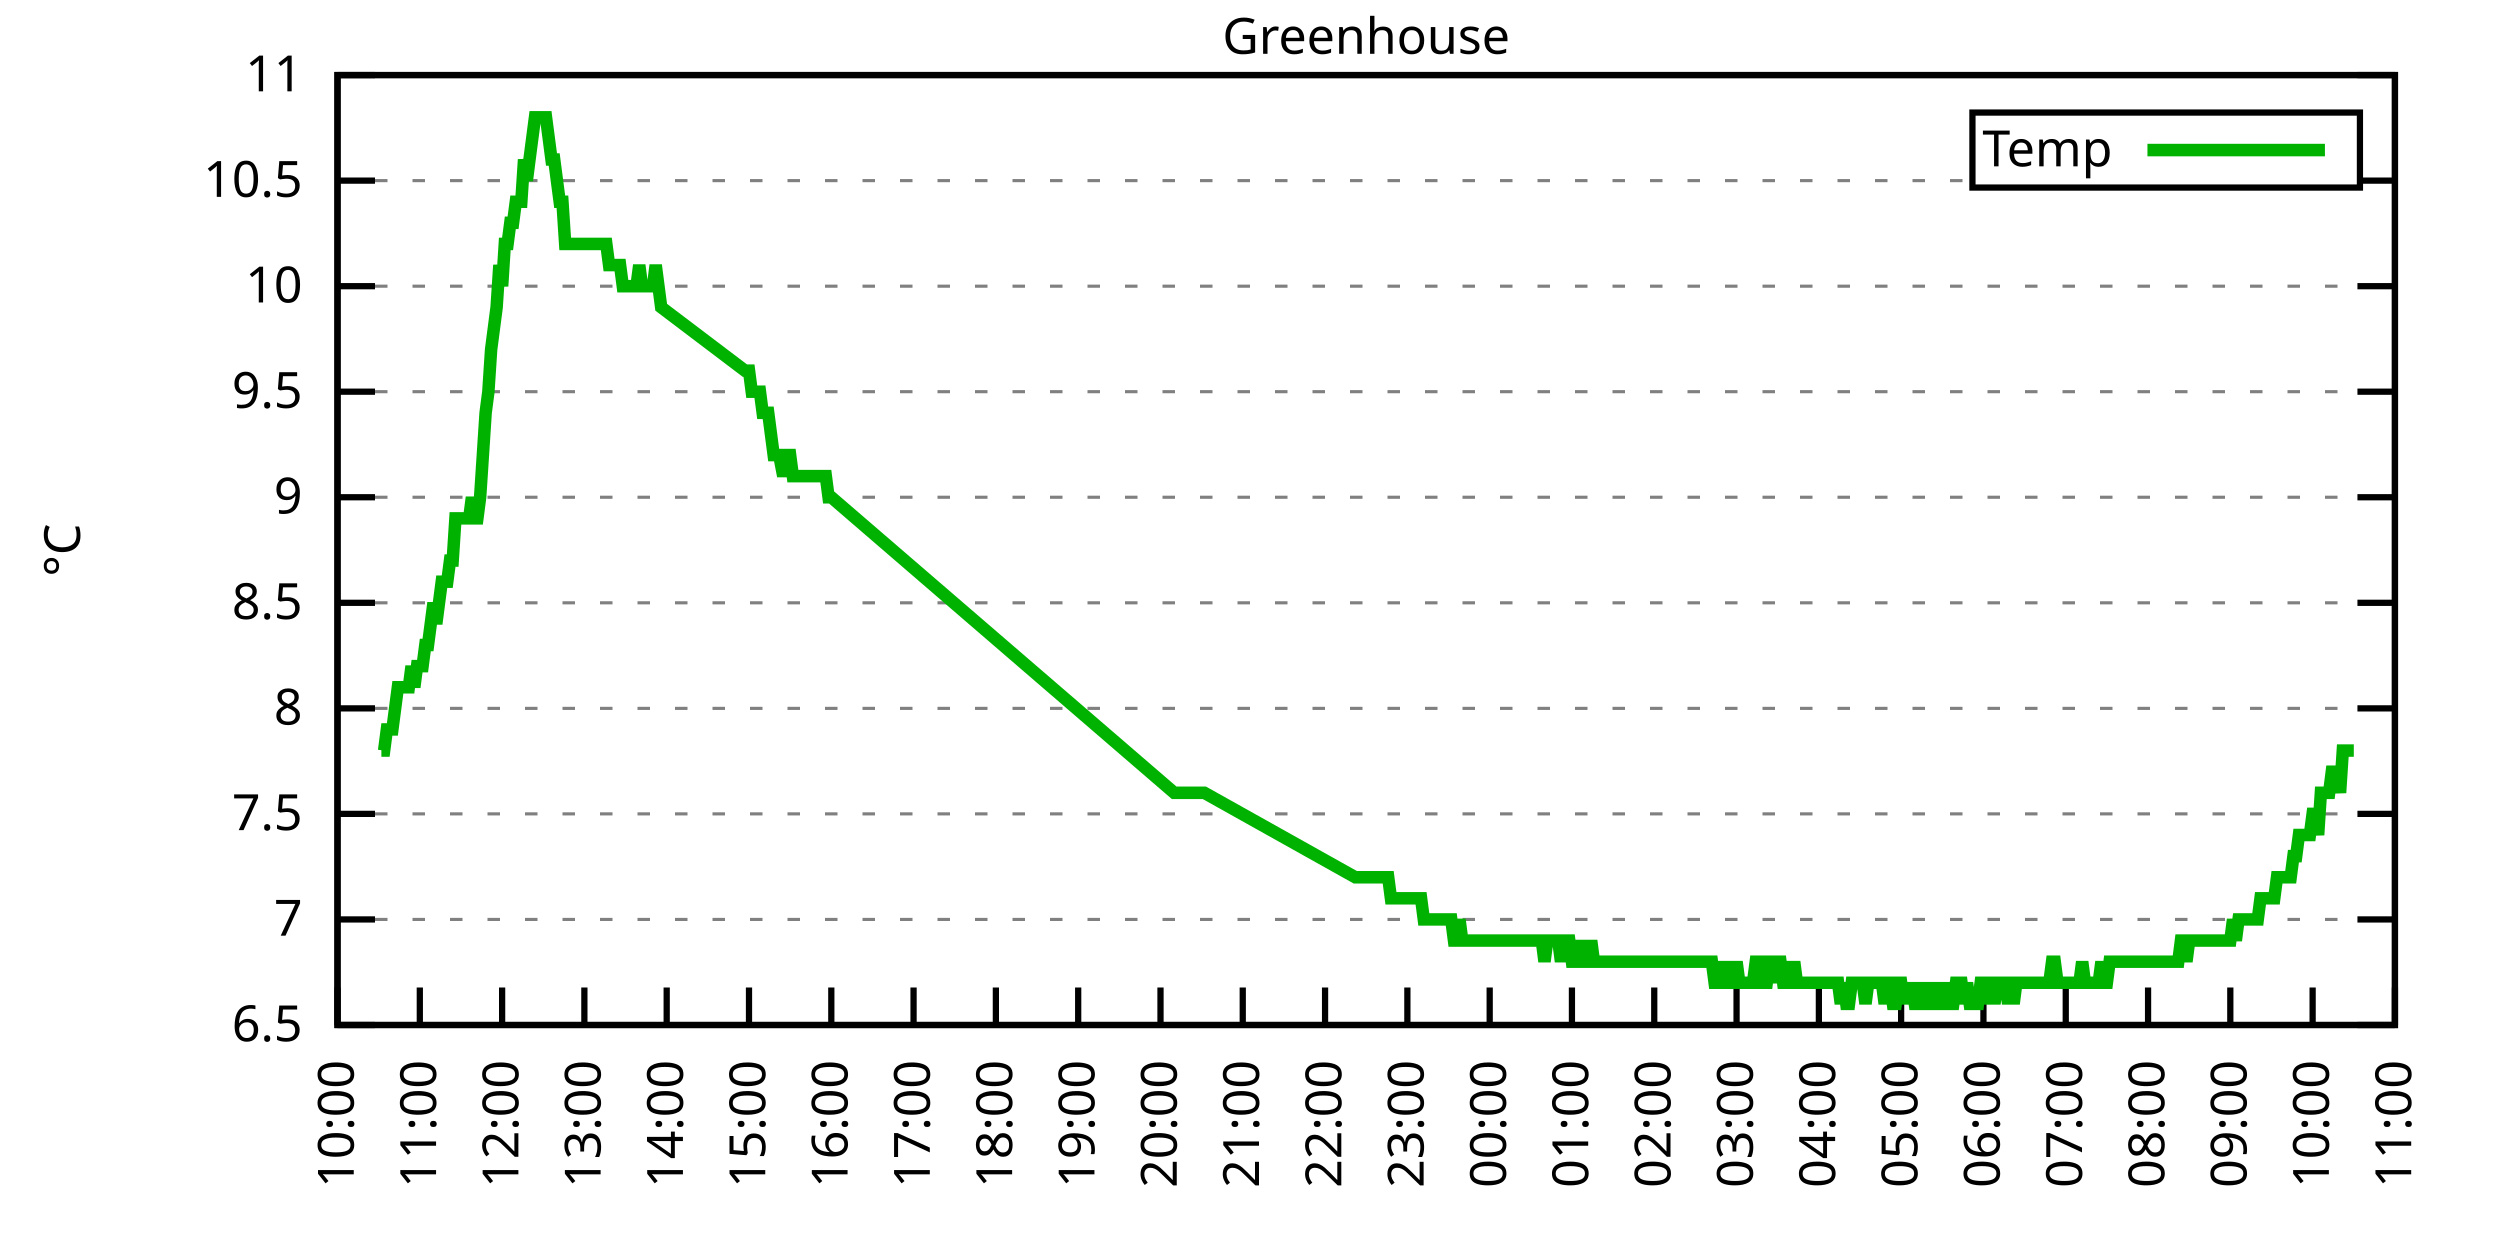
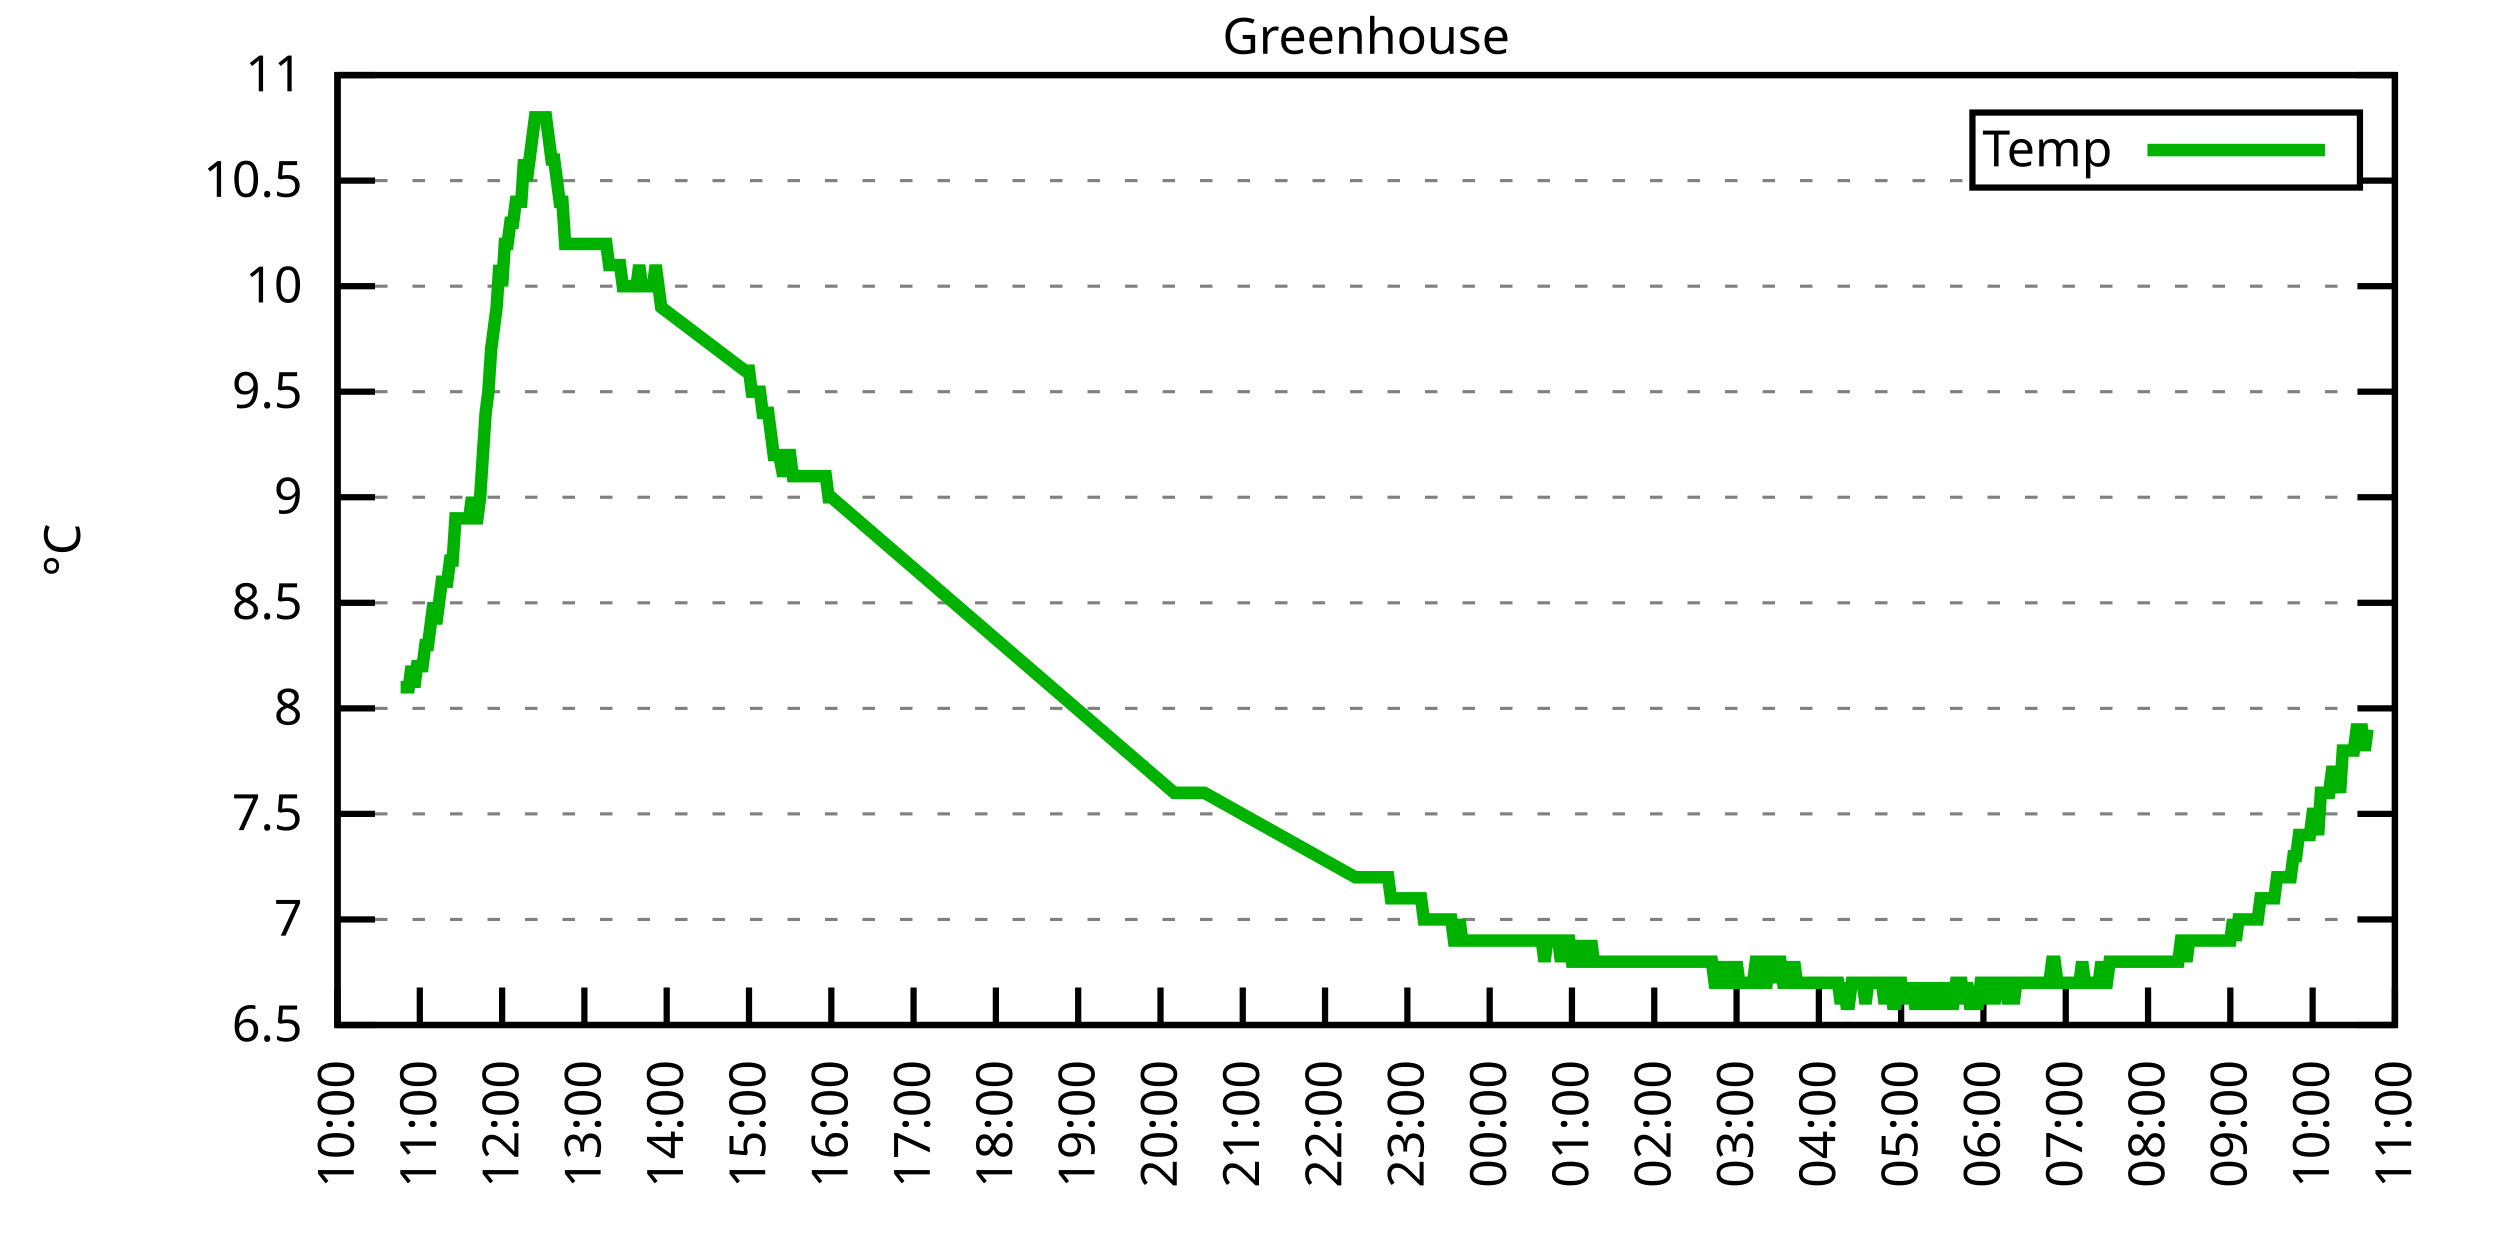
<svg xmlns="http://www.w3.org/2000/svg" xmlns:xlink="http://www.w3.org/1999/xlink" width="400" height="200" viewBox="0 0 400 200">
  <g id="gnuplot_canvas">
    <rect x="0" y="0" width="400" height="200" fill="none" />
    <defs>
      <circle id="gpDot" r="0.5" stroke-width="0.5" stroke="currentColor" />
      <path id="gpPt0" stroke-width="0.333" stroke="currentColor" d="M-1,0 h2 M0,-1 v2" />
      <path id="gpPt1" stroke-width="0.333" stroke="currentColor" d="M-1,-1 L1,1 M1,-1 L-1,1" />
      <path id="gpPt2" stroke-width="0.333" stroke="currentColor" d="M-1,0 L1,0 M0,-1 L0,1 M-1,-1 L1,1 M-1,1 L1,-1" />
      <rect id="gpPt3" stroke-width="0.333" stroke="currentColor" x="-1" y="-1" width="2" height="2" />
      <rect id="gpPt4" stroke-width="0.333" stroke="currentColor" fill="currentColor" x="-1" y="-1" width="2" height="2" />
      <circle id="gpPt5" stroke-width="0.333" stroke="currentColor" cx="0" cy="0" r="1" />
      <use xlink:href="#gpPt5" id="gpPt6" fill="currentColor" stroke="none" />
      <path id="gpPt7" stroke-width="0.333" stroke="currentColor" d="M0,-1.33 L-1.33,0.67 L1.33,0.67 z" />
      <use xlink:href="#gpPt7" id="gpPt8" fill="currentColor" stroke="none" />
      <use xlink:href="#gpPt7" id="gpPt9" stroke="currentColor" transform="rotate(180)" />
      <use xlink:href="#gpPt9" id="gpPt10" fill="currentColor" stroke="none" />
      <use xlink:href="#gpPt3" id="gpPt11" stroke="currentColor" transform="rotate(45)" />
      <use xlink:href="#gpPt11" id="gpPt12" fill="currentColor" stroke="none" />
      <path id="gpPt13" stroke-width="0.333" stroke="currentColor" d="M0,1.330 L1.265,0.411 L0.782,-1.067 L-0.782,-1.076 L-1.265,0.411 z" />
      <use xlink:href="#gpPt13" id="gpPt14" fill="currentColor" stroke="none" />
      <filter id="textbox" filterUnits="objectBoundingBox" x="0" y="0" height="1" width="1">
        <feFlood flood-color="white" flood-opacity="1" result="bgnd" />
        <feComposite in="SourceGraphic" in2="bgnd" operator="atop" />
      </filter>
      <filter id="greybox" filterUnits="objectBoundingBox" x="0" y="0" height="1" width="1">
        <feFlood flood-color="lightgrey" flood-opacity="1" result="grey" />
        <feComposite in="SourceGraphic" in2="grey" operator="atop" />
      </filter>
    </defs>
    <g fill="none" color="white" stroke="currentColor" stroke-width="1.00" stroke-linecap="butt" stroke-linejoin="miter">
</g>
    <g fill="none" color="black" stroke="currentColor" stroke-width="1.00" stroke-linecap="butt" stroke-linejoin="miter">
      <g stroke="none" shape-rendering="crispEdges">
        <polygon fill="rgb(255, 255, 255)" points="54.00,164.00 383.18,164.00 383.18,12.02 54.00,12.02 " />
      </g>
    </g>
    <g fill="none" color="black" stroke="currentColor" stroke-width="1.00" stroke-linecap="butt" stroke-linejoin="miter">
</g>
    <g fill="none" color="black" stroke="black" stroke-width="0.50" stroke-linecap="butt" stroke-linejoin="miter">
</g>
    <g fill="none" color="gray" stroke="currentColor" stroke-width="0.50" stroke-linecap="butt" stroke-linejoin="miter">
      <path stroke="gray" stroke-dasharray="2,4" class="gridline" d="M54.00,164.00 L383.19,164.00  " />
    </g>
    <g fill="none" color="gray" stroke="gray" stroke-width="1.00" stroke-linecap="butt" stroke-linejoin="miter">
</g>
    <g fill="none" color="black" stroke="currentColor" stroke-width="1.00" stroke-linecap="butt" stroke-linejoin="miter">
      <path stroke="black" d="M54.00,164.00 L60.00,164.00 M383.19,164.00 L377.19,164.00  " />
      <g transform="translate(48.40,166.60)" stroke="none" fill="black" font-family="Sans" font-size="8.00" text-anchor="end">
        <text>
          <tspan font-family="Sans"> 6.5</tspan>
        </text>
      </g>
    </g>
    <g fill="none" color="black" stroke="currentColor" stroke-width="1.00" stroke-linecap="butt" stroke-linejoin="miter">
</g>
    <g fill="none" color="black" stroke="black" stroke-width="0.50" stroke-linecap="butt" stroke-linejoin="miter">
</g>
    <g fill="none" color="gray" stroke="currentColor" stroke-width="0.50" stroke-linecap="butt" stroke-linejoin="miter">
      <path stroke="gray" stroke-dasharray="2,4" class="gridline" d="M54.00,147.11 L383.19,147.11  " />
    </g>
    <g fill="none" color="gray" stroke="gray" stroke-width="1.00" stroke-linecap="butt" stroke-linejoin="miter">
</g>
    <g fill="none" color="black" stroke="currentColor" stroke-width="1.00" stroke-linecap="butt" stroke-linejoin="miter">
      <path stroke="black" d="M54.00,147.11 L60.00,147.11 M383.19,147.11 L377.19,147.11  " />
      <g transform="translate(48.40,149.71)" stroke="none" fill="black" font-family="Sans" font-size="8.00" text-anchor="end">
        <text>
          <tspan font-family="Sans"> 7</tspan>
        </text>
      </g>
    </g>
    <g fill="none" color="black" stroke="currentColor" stroke-width="1.00" stroke-linecap="butt" stroke-linejoin="miter">
</g>
    <g fill="none" color="black" stroke="black" stroke-width="0.50" stroke-linecap="butt" stroke-linejoin="miter">
</g>
    <g fill="none" color="gray" stroke="currentColor" stroke-width="0.50" stroke-linecap="butt" stroke-linejoin="miter">
      <path stroke="gray" stroke-dasharray="2,4" class="gridline" d="M54.00,130.22 L383.19,130.22  " />
    </g>
    <g fill="none" color="gray" stroke="gray" stroke-width="1.00" stroke-linecap="butt" stroke-linejoin="miter">
</g>
    <g fill="none" color="black" stroke="currentColor" stroke-width="1.00" stroke-linecap="butt" stroke-linejoin="miter">
      <path stroke="black" d="M54.00,130.22 L60.00,130.22 M383.19,130.22 L377.19,130.22  " />
      <g transform="translate(48.40,132.82)" stroke="none" fill="black" font-family="Sans" font-size="8.00" text-anchor="end">
        <text>
          <tspan font-family="Sans"> 7.5</tspan>
        </text>
      </g>
    </g>
    <g fill="none" color="black" stroke="currentColor" stroke-width="1.00" stroke-linecap="butt" stroke-linejoin="miter">
</g>
    <g fill="none" color="black" stroke="black" stroke-width="0.50" stroke-linecap="butt" stroke-linejoin="miter">
</g>
    <g fill="none" color="gray" stroke="currentColor" stroke-width="0.50" stroke-linecap="butt" stroke-linejoin="miter">
      <path stroke="gray" stroke-dasharray="2,4" class="gridline" d="M54.00,113.34 L383.19,113.34  " />
    </g>
    <g fill="none" color="gray" stroke="gray" stroke-width="1.00" stroke-linecap="butt" stroke-linejoin="miter">
</g>
    <g fill="none" color="black" stroke="currentColor" stroke-width="1.00" stroke-linecap="butt" stroke-linejoin="miter">
      <path stroke="black" d="M54.00,113.34 L60.00,113.34 M383.19,113.34 L377.19,113.34  " />
      <g transform="translate(48.40,115.94)" stroke="none" fill="black" font-family="Sans" font-size="8.00" text-anchor="end">
        <text>
          <tspan font-family="Sans"> 8</tspan>
        </text>
      </g>
    </g>
    <g fill="none" color="black" stroke="currentColor" stroke-width="1.00" stroke-linecap="butt" stroke-linejoin="miter">
</g>
    <g fill="none" color="black" stroke="black" stroke-width="0.50" stroke-linecap="butt" stroke-linejoin="miter">
</g>
    <g fill="none" color="gray" stroke="currentColor" stroke-width="0.50" stroke-linecap="butt" stroke-linejoin="miter">
      <path stroke="gray" stroke-dasharray="2,4" class="gridline" d="M54.00,96.45 L383.19,96.45  " />
    </g>
    <g fill="none" color="gray" stroke="gray" stroke-width="1.00" stroke-linecap="butt" stroke-linejoin="miter">
</g>
    <g fill="none" color="black" stroke="currentColor" stroke-width="1.00" stroke-linecap="butt" stroke-linejoin="miter">
      <path stroke="black" d="M54.00,96.45 L60.00,96.45 M383.19,96.45 L377.19,96.45  " />
      <g transform="translate(48.40,99.05)" stroke="none" fill="black" font-family="Sans" font-size="8.00" text-anchor="end">
        <text>
          <tspan font-family="Sans"> 8.5</tspan>
        </text>
      </g>
    </g>
    <g fill="none" color="black" stroke="currentColor" stroke-width="1.00" stroke-linecap="butt" stroke-linejoin="miter">
</g>
    <g fill="none" color="black" stroke="black" stroke-width="0.50" stroke-linecap="butt" stroke-linejoin="miter">
</g>
    <g fill="none" color="gray" stroke="currentColor" stroke-width="0.50" stroke-linecap="butt" stroke-linejoin="miter">
      <path stroke="gray" stroke-dasharray="2,4" class="gridline" d="M54.00,79.56 L383.19,79.56  " />
    </g>
    <g fill="none" color="gray" stroke="gray" stroke-width="1.00" stroke-linecap="butt" stroke-linejoin="miter">
</g>
    <g fill="none" color="black" stroke="currentColor" stroke-width="1.00" stroke-linecap="butt" stroke-linejoin="miter">
      <path stroke="black" d="M54.00,79.56 L60.00,79.56 M383.19,79.56 L377.19,79.56  " />
      <g transform="translate(48.40,82.16)" stroke="none" fill="black" font-family="Sans" font-size="8.00" text-anchor="end">
        <text>
          <tspan font-family="Sans"> 9</tspan>
        </text>
      </g>
    </g>
    <g fill="none" color="black" stroke="currentColor" stroke-width="1.00" stroke-linecap="butt" stroke-linejoin="miter">
</g>
    <g fill="none" color="black" stroke="black" stroke-width="0.50" stroke-linecap="butt" stroke-linejoin="miter">
</g>
    <g fill="none" color="gray" stroke="currentColor" stroke-width="0.50" stroke-linecap="butt" stroke-linejoin="miter">
      <path stroke="gray" stroke-dasharray="2,4" class="gridline" d="M54.00,62.67 L383.19,62.67  " />
    </g>
    <g fill="none" color="gray" stroke="gray" stroke-width="1.00" stroke-linecap="butt" stroke-linejoin="miter">
</g>
    <g fill="none" color="black" stroke="currentColor" stroke-width="1.00" stroke-linecap="butt" stroke-linejoin="miter">
      <path stroke="black" d="M54.00,62.67 L60.00,62.67 M383.19,62.67 L377.19,62.67  " />
      <g transform="translate(48.40,65.27)" stroke="none" fill="black" font-family="Sans" font-size="8.00" text-anchor="end">
        <text>
          <tspan font-family="Sans"> 9.5</tspan>
        </text>
      </g>
    </g>
    <g fill="none" color="black" stroke="currentColor" stroke-width="1.00" stroke-linecap="butt" stroke-linejoin="miter">
</g>
    <g fill="none" color="black" stroke="black" stroke-width="0.50" stroke-linecap="butt" stroke-linejoin="miter">
</g>
    <g fill="none" color="gray" stroke="currentColor" stroke-width="0.50" stroke-linecap="butt" stroke-linejoin="miter">
      <path stroke="gray" stroke-dasharray="2,4" class="gridline" d="M54.00,45.79 L383.19,45.79  " />
    </g>
    <g fill="none" color="gray" stroke="gray" stroke-width="1.00" stroke-linecap="butt" stroke-linejoin="miter">
</g>
    <g fill="none" color="black" stroke="currentColor" stroke-width="1.00" stroke-linecap="butt" stroke-linejoin="miter">
      <path stroke="black" d="M54.00,45.79 L60.00,45.79 M383.19,45.79 L377.19,45.79  " />
      <g transform="translate(48.40,48.39)" stroke="none" fill="black" font-family="Sans" font-size="8.00" text-anchor="end">
        <text>
          <tspan font-family="Sans"> 10</tspan>
        </text>
      </g>
    </g>
    <g fill="none" color="black" stroke="currentColor" stroke-width="1.00" stroke-linecap="butt" stroke-linejoin="miter">
</g>
    <g fill="none" color="black" stroke="black" stroke-width="0.50" stroke-linecap="butt" stroke-linejoin="miter">
</g>
    <g fill="none" color="gray" stroke="currentColor" stroke-width="0.50" stroke-linecap="butt" stroke-linejoin="miter">
      <path stroke="gray" stroke-dasharray="2,4" class="gridline" d="M54.00,28.90 L315.59,28.90 M377.59,28.90 L383.19,28.90  " />
    </g>
    <g fill="none" color="gray" stroke="gray" stroke-width="1.00" stroke-linecap="butt" stroke-linejoin="miter">
</g>
    <g fill="none" color="black" stroke="currentColor" stroke-width="1.00" stroke-linecap="butt" stroke-linejoin="miter">
      <path stroke="black" d="M54.00,28.90 L60.00,28.90 M383.19,28.90 L377.19,28.90  " />
      <g transform="translate(48.40,31.50)" stroke="none" fill="black" font-family="Sans" font-size="8.00" text-anchor="end">
        <text>
          <tspan font-family="Sans"> 10.5</tspan>
        </text>
      </g>
    </g>
    <g fill="none" color="black" stroke="currentColor" stroke-width="1.00" stroke-linecap="butt" stroke-linejoin="miter">
</g>
    <g fill="none" color="black" stroke="black" stroke-width="0.50" stroke-linecap="butt" stroke-linejoin="miter">
</g>
    <g fill="none" color="gray" stroke="currentColor" stroke-width="0.50" stroke-linecap="butt" stroke-linejoin="miter">
      <path stroke="gray" stroke-dasharray="2,4" class="gridline" d="M54.00,12.01 L383.19,12.01  " />
    </g>
    <g fill="none" color="gray" stroke="gray" stroke-width="1.00" stroke-linecap="butt" stroke-linejoin="miter">
</g>
    <g fill="none" color="black" stroke="currentColor" stroke-width="1.00" stroke-linecap="butt" stroke-linejoin="miter">
      <path stroke="black" d="M54.00,12.01 L60.00,12.01 M383.19,12.01 L377.19,12.01  " />
      <g transform="translate(48.40,14.61)" stroke="none" fill="black" font-family="Sans" font-size="8.00" text-anchor="end">
        <text>
          <tspan font-family="Sans"> 11</tspan>
        </text>
      </g>
    </g>
    <g fill="none" color="black" stroke="currentColor" stroke-width="1.00" stroke-linecap="butt" stroke-linejoin="miter">
      <path stroke="black" d="M54.00,164.00 L54.00,158.00  " />
      <g transform="translate(56.60,169.60) rotate(270.00)" stroke="none" fill="black" font-family="Sans" font-size="8.00" text-anchor="end">
        <text>
          <tspan font-family="Sans">10:00</tspan>
        </text>
      </g>
    </g>
    <g fill="none" color="black" stroke="currentColor" stroke-width="1.00" stroke-linecap="butt" stroke-linejoin="miter">
      <path stroke="black" d="M67.17,164.00 L67.17,158.00  " />
      <g transform="translate(69.77,169.60) rotate(270.00)" stroke="none" fill="black" font-family="Sans" font-size="8.00" text-anchor="end">
        <text>
          <tspan font-family="Sans">11:00</tspan>
        </text>
      </g>
    </g>
    <g fill="none" color="black" stroke="currentColor" stroke-width="1.00" stroke-linecap="butt" stroke-linejoin="miter">
      <path stroke="black" d="M80.34,164.00 L80.34,158.00  " />
      <g transform="translate(82.94,169.60) rotate(270.00)" stroke="none" fill="black" font-family="Sans" font-size="8.00" text-anchor="end">
        <text>
          <tspan font-family="Sans">12:00</tspan>
        </text>
      </g>
    </g>
    <g fill="none" color="black" stroke="currentColor" stroke-width="1.00" stroke-linecap="butt" stroke-linejoin="miter">
      <path stroke="black" d="M93.50,164.00 L93.50,158.00  " />
      <g transform="translate(96.10,169.60) rotate(270.00)" stroke="none" fill="black" font-family="Sans" font-size="8.00" text-anchor="end">
        <text>
          <tspan font-family="Sans">13:00</tspan>
        </text>
      </g>
    </g>
    <g fill="none" color="black" stroke="currentColor" stroke-width="1.00" stroke-linecap="butt" stroke-linejoin="miter">
      <path stroke="black" d="M106.67,164.00 L106.67,158.00  " />
      <g transform="translate(109.27,169.60) rotate(270.00)" stroke="none" fill="black" font-family="Sans" font-size="8.00" text-anchor="end">
        <text>
          <tspan font-family="Sans">14:00</tspan>
        </text>
      </g>
    </g>
    <g fill="none" color="black" stroke="currentColor" stroke-width="1.00" stroke-linecap="butt" stroke-linejoin="miter">
      <path stroke="black" d="M119.84,164.00 L119.84,158.00  " />
      <g transform="translate(122.44,169.60) rotate(270.00)" stroke="none" fill="black" font-family="Sans" font-size="8.00" text-anchor="end">
        <text>
          <tspan font-family="Sans">15:00</tspan>
        </text>
      </g>
    </g>
    <g fill="none" color="black" stroke="currentColor" stroke-width="1.00" stroke-linecap="butt" stroke-linejoin="miter">
      <path stroke="black" d="M133.01,164.00 L133.01,158.00  " />
      <g transform="translate(135.61,169.60) rotate(270.00)" stroke="none" fill="black" font-family="Sans" font-size="8.00" text-anchor="end">
        <text>
          <tspan font-family="Sans">16:00</tspan>
        </text>
      </g>
    </g>
    <g fill="none" color="black" stroke="currentColor" stroke-width="1.00" stroke-linecap="butt" stroke-linejoin="miter">
      <path stroke="black" d="M146.17,164.00 L146.17,158.00  " />
      <g transform="translate(148.77,169.60) rotate(270.00)" stroke="none" fill="black" font-family="Sans" font-size="8.00" text-anchor="end">
        <text>
          <tspan font-family="Sans">17:00</tspan>
        </text>
      </g>
    </g>
    <g fill="none" color="black" stroke="currentColor" stroke-width="1.00" stroke-linecap="butt" stroke-linejoin="miter">
      <path stroke="black" d="M159.34,164.00 L159.34,158.00  " />
      <g transform="translate(161.94,169.60) rotate(270.00)" stroke="none" fill="black" font-family="Sans" font-size="8.00" text-anchor="end">
        <text>
          <tspan font-family="Sans">18:00</tspan>
        </text>
      </g>
    </g>
    <g fill="none" color="black" stroke="currentColor" stroke-width="1.00" stroke-linecap="butt" stroke-linejoin="miter">
      <path stroke="black" d="M172.51,164.00 L172.51,158.00  " />
      <g transform="translate(175.11,169.60) rotate(270.00)" stroke="none" fill="black" font-family="Sans" font-size="8.00" text-anchor="end">
        <text>
          <tspan font-family="Sans">19:00</tspan>
        </text>
      </g>
    </g>
    <g fill="none" color="black" stroke="currentColor" stroke-width="1.00" stroke-linecap="butt" stroke-linejoin="miter">
      <path stroke="black" d="M185.68,164.00 L185.68,158.00  " />
      <g transform="translate(188.28,169.60) rotate(270.00)" stroke="none" fill="black" font-family="Sans" font-size="8.00" text-anchor="end">
        <text>
          <tspan font-family="Sans">20:00</tspan>
        </text>
      </g>
    </g>
    <g fill="none" color="black" stroke="currentColor" stroke-width="1.00" stroke-linecap="butt" stroke-linejoin="miter">
      <path stroke="black" d="M198.84,164.00 L198.84,158.00  " />
      <g transform="translate(201.44,169.60) rotate(270.00)" stroke="none" fill="black" font-family="Sans" font-size="8.00" text-anchor="end">
        <text>
          <tspan font-family="Sans">21:00</tspan>
        </text>
      </g>
    </g>
    <g fill="none" color="black" stroke="currentColor" stroke-width="1.00" stroke-linecap="butt" stroke-linejoin="miter">
      <path stroke="black" d="M212.01,164.00 L212.01,158.00  " />
      <g transform="translate(214.61,169.60) rotate(270.00)" stroke="none" fill="black" font-family="Sans" font-size="8.00" text-anchor="end">
        <text>
          <tspan font-family="Sans">22:00</tspan>
        </text>
      </g>
    </g>
    <g fill="none" color="black" stroke="currentColor" stroke-width="1.00" stroke-linecap="butt" stroke-linejoin="miter">
      <path stroke="black" d="M225.18,164.00 L225.18,158.00  " />
      <g transform="translate(227.78,169.60) rotate(270.00)" stroke="none" fill="black" font-family="Sans" font-size="8.00" text-anchor="end">
        <text>
          <tspan font-family="Sans">23:00</tspan>
        </text>
      </g>
    </g>
    <g fill="none" color="black" stroke="currentColor" stroke-width="1.00" stroke-linecap="butt" stroke-linejoin="miter">
      <path stroke="black" d="M238.35,164.00 L238.35,158.00  " />
      <g transform="translate(240.95,169.60) rotate(270.00)" stroke="none" fill="black" font-family="Sans" font-size="8.00" text-anchor="end">
        <text>
          <tspan font-family="Sans">00:00</tspan>
        </text>
      </g>
    </g>
    <g fill="none" color="black" stroke="currentColor" stroke-width="1.00" stroke-linecap="butt" stroke-linejoin="miter">
      <path stroke="black" d="M251.51,164.00 L251.51,158.00  " />
      <g transform="translate(254.11,169.60) rotate(270.00)" stroke="none" fill="black" font-family="Sans" font-size="8.00" text-anchor="end">
        <text>
          <tspan font-family="Sans">01:00</tspan>
        </text>
      </g>
    </g>
    <g fill="none" color="black" stroke="currentColor" stroke-width="1.00" stroke-linecap="butt" stroke-linejoin="miter">
      <path stroke="black" d="M264.68,164.00 L264.68,158.00  " />
      <g transform="translate(267.28,169.60) rotate(270.00)" stroke="none" fill="black" font-family="Sans" font-size="8.00" text-anchor="end">
        <text>
          <tspan font-family="Sans">02:00</tspan>
        </text>
      </g>
    </g>
    <g fill="none" color="black" stroke="currentColor" stroke-width="1.00" stroke-linecap="butt" stroke-linejoin="miter">
      <path stroke="black" d="M277.85,164.00 L277.85,158.00  " />
      <g transform="translate(280.45,169.60) rotate(270.00)" stroke="none" fill="black" font-family="Sans" font-size="8.00" text-anchor="end">
        <text>
          <tspan font-family="Sans">03:00</tspan>
        </text>
      </g>
    </g>
    <g fill="none" color="black" stroke="currentColor" stroke-width="1.00" stroke-linecap="butt" stroke-linejoin="miter">
      <path stroke="black" d="M291.02,164.00 L291.02,158.00  " />
      <g transform="translate(293.62,169.60) rotate(270.00)" stroke="none" fill="black" font-family="Sans" font-size="8.00" text-anchor="end">
        <text>
          <tspan font-family="Sans">04:00</tspan>
        </text>
      </g>
    </g>
    <g fill="none" color="black" stroke="currentColor" stroke-width="1.00" stroke-linecap="butt" stroke-linejoin="miter">
      <path stroke="black" d="M304.18,164.00 L304.18,158.00  " />
      <g transform="translate(306.78,169.60) rotate(270.00)" stroke="none" fill="black" font-family="Sans" font-size="8.00" text-anchor="end">
        <text>
          <tspan font-family="Sans">05:00</tspan>
        </text>
      </g>
    </g>
    <g fill="none" color="black" stroke="currentColor" stroke-width="1.00" stroke-linecap="butt" stroke-linejoin="miter">
      <path stroke="black" d="M317.35,164.00 L317.35,158.00  " />
      <g transform="translate(319.95,169.60) rotate(270.00)" stroke="none" fill="black" font-family="Sans" font-size="8.00" text-anchor="end">
        <text>
          <tspan font-family="Sans">06:00</tspan>
        </text>
      </g>
    </g>
    <g fill="none" color="black" stroke="currentColor" stroke-width="1.00" stroke-linecap="butt" stroke-linejoin="miter">
      <path stroke="black" d="M330.52,164.00 L330.52,158.00  " />
      <g transform="translate(333.12,169.60) rotate(270.00)" stroke="none" fill="black" font-family="Sans" font-size="8.00" text-anchor="end">
        <text>
          <tspan font-family="Sans">07:00</tspan>
        </text>
      </g>
    </g>
    <g fill="none" color="black" stroke="currentColor" stroke-width="1.00" stroke-linecap="butt" stroke-linejoin="miter">
      <path stroke="black" d="M343.69,164.00 L343.69,158.00  " />
      <g transform="translate(346.29,169.60) rotate(270.00)" stroke="none" fill="black" font-family="Sans" font-size="8.00" text-anchor="end">
        <text>
          <tspan font-family="Sans">08:00</tspan>
        </text>
      </g>
    </g>
    <g fill="none" color="black" stroke="currentColor" stroke-width="1.00" stroke-linecap="butt" stroke-linejoin="miter">
      <path stroke="black" d="M356.85,164.00 L356.85,158.00  " />
      <g transform="translate(359.45,169.60) rotate(270.00)" stroke="none" fill="black" font-family="Sans" font-size="8.00" text-anchor="end">
        <text>
          <tspan font-family="Sans">09:00</tspan>
        </text>
      </g>
    </g>
    <g fill="none" color="black" stroke="currentColor" stroke-width="1.00" stroke-linecap="butt" stroke-linejoin="miter">
      <path stroke="black" d="M370.02,164.00 L370.02,158.00  " />
      <g transform="translate(372.62,169.60) rotate(270.00)" stroke="none" fill="black" font-family="Sans" font-size="8.00" text-anchor="end">
        <text>
          <tspan font-family="Sans">10:00</tspan>
        </text>
      </g>
    </g>
    <g fill="none" color="black" stroke="currentColor" stroke-width="1.00" stroke-linecap="butt" stroke-linejoin="miter">
      <path stroke="black" d="M383.19,164.00 L383.19,158.00  " />
      <g transform="translate(385.79,169.60) rotate(270.00)" stroke="none" fill="black" font-family="Sans" font-size="8.00" text-anchor="end">
        <text>
          <tspan font-family="Sans">11:00</tspan>
        </text>
      </g>
    </g>
    <g fill="none" color="black" stroke="currentColor" stroke-width="1.00" stroke-linecap="butt" stroke-linejoin="miter">
</g>
    <g fill="none" color="black" stroke="currentColor" stroke-width="1.00" stroke-linecap="butt" stroke-linejoin="miter">
      <path stroke="black" d="M54.00,12.01 L54.00,164.00 L383.19,164.00 L383.19,12.01 L54.00,12.01 Z  " />
    </g>
    <g fill="none" color="black" stroke="currentColor" stroke-width="1.00" stroke-linecap="butt" stroke-linejoin="miter">
</g>
    <g fill="none" color="black" stroke="currentColor" stroke-width="1.00" stroke-linecap="butt" stroke-linejoin="miter">
      <path stroke="black" d="M315.59,30.01 L315.59,18.01 L377.59,18.01 L377.59,30.01 L315.59,30.01 Z  " />
    </g>
    <g id="Greenhouse_plot_1">
      <g fill="none" color="white" stroke="black" stroke-width="2.00" stroke-linecap="butt" stroke-linejoin="miter">
</g>
      <g fill="none" color="black" stroke="currentColor" stroke-width="2.00" stroke-linecap="butt" stroke-linejoin="miter">
        <g transform="translate(337.99,26.61)" stroke="none" fill="black" font-family="Sans" font-size="8.00" text-anchor="end">
          <text>
            <tspan font-family="Sans">Temp</tspan>
          </text>
        </g>
      </g>
      <g fill="none" color="black" stroke="currentColor" stroke-width="2.00" stroke-linecap="butt" stroke-linejoin="miter">
-         <path stroke="rgb(  0, 178,   0)" d="M343.59,24.01 L371.99,24.01 M61.02,120.09 L61.46,120.09 L61.90,116.71 L62.34,116.71 L62.78,116.71 L63.22,113.34   L63.66,109.96 L64.10,109.96 L64.53,109.96 L64.97,109.96 L65.41,109.96 L65.85,106.58 L66.29,109.96 L66.73,106.58   L67.17,106.58 L67.61,106.58 L68.05,103.20 L68.48,103.20 L68.92,99.83 L69.36,96.45 L69.80,99.83 L70.24,96.45   L70.68,93.07 L71.12,93.07 L71.56,93.07 L72.00,89.69 L72.43,89.69 L72.87,82.94 L73.31,82.94 L73.75,82.94   L74.19,82.94 L74.63,82.94 L75.07,82.94 L75.51,79.56 L75.95,82.94 L76.38,82.94 L76.82,79.56 L77.26,72.81   L77.70,66.05 L78.14,62.67 L78.58,55.92 L79.02,52.54 L79.46,49.16 L79.90,42.41 L80.34,45.79 L80.77,39.03   L81.21,39.03 L81.65,35.65 L82.09,35.65 L82.53,32.28 L82.97,32.28 L83.41,32.28 L83.85,25.52 L84.29,28.90   L84.72,25.52 L85.16,22.14 L85.60,18.77 L86.04,18.77 L86.48,18.77 L86.92,18.77 L87.36,18.77 L87.80,22.14   L88.24,25.52 L88.67,25.52 L89.11,28.90 L89.55,32.28 L89.99,32.28 L90.43,39.03 L90.87,39.03 L91.31,39.03   L91.75,39.03 L92.19,39.03 L92.62,39.03 L93.06,39.03 L93.50,39.03 L93.94,39.03 L94.38,39.03 L94.82,39.03   L95.26,39.03 L95.70,39.03 L96.14,39.03 L96.58,39.03 L97.01,39.03 L97.45,42.41 L97.89,42.41 L98.33,42.41   L98.77,42.41 L99.21,42.41 L99.65,45.79 L100.09,45.79 L100.53,45.79 L100.96,45.79 L101.40,45.79 L101.84,45.79   L102.28,42.41 L102.72,45.79 L103.16,45.79 L103.60,45.79 L104.04,45.79 L104.48,45.79 L104.91,42.41 L105.35,45.79   L105.79,49.16 L119.18,59.30 L119.84,59.30 L120.28,62.67 L120.72,62.67 L121.15,62.67 L121.59,62.67 L122.03,66.05   L122.47,66.05 L122.91,66.05 L123.35,69.43 L123.79,72.81 L124.23,72.81 L124.67,72.81 L125.32,76.18 L125.98,72.81   L126.42,72.81 L126.86,76.18 L127.30,76.18 L127.74,76.18 L128.18,76.18 L128.62,76.18 L129.06,76.18 L129.49,76.18   L129.93,76.18 L130.37,76.18 L130.81,76.18 L131.25,76.18 L131.69,76.18 L132.13,76.18 L132.57,79.56 L133.01,79.56   L187.87,126.85 L188.75,126.85 L189.19,126.85 L189.63,126.85 L190.07,126.85 L190.50,126.85 L190.94,126.85 L191.38,126.85   L191.82,126.85 L192.26,126.85 L192.70,126.85 L216.84,140.36 L217.72,140.36 L218.16,140.36 L218.60,140.36 L219.03,140.36   L219.47,140.36 L219.91,140.36 L220.35,140.36 L220.79,140.36 L221.23,140.36 L221.67,140.36 L222.11,140.36 L222.55,143.73   L222.98,143.73 L223.42,143.73 L223.86,143.73 L224.30,143.73 L224.74,143.73 L225.18,143.73 L225.62,143.73 L226.06,143.73   L226.50,143.73 L226.93,143.73 L227.37,143.73 L227.81,147.11 L228.25,147.11 L228.69,147.11 L229.13,147.11 L229.57,147.11   L230.01,147.11 L230.45,147.11 L230.88,147.11 L231.32,147.11 L231.76,147.11 L232.20,147.11 L232.64,150.49 L233.08,150.49   L233.52,147.11 L233.96,150.49 L234.40,150.49 L234.84,150.49 L235.27,150.49 L235.71,150.49 L236.15,150.49 L236.59,150.49   L237.03,150.49 L237.47,150.49 L237.91,150.49 L238.35,150.49 L238.79,150.49 L239.22,150.49 L239.66,150.49 L240.10,150.49   L240.54,150.49 L240.98,150.49 L241.42,150.49 L241.86,150.49 L242.30,150.49 L242.74,150.49 L243.17,150.49 L243.61,150.49   L244.05,150.49 L244.49,150.49 L244.93,150.49 L245.37,150.49 L245.81,150.49 L246.25,150.49 L246.69,150.49 L247.12,153.87   L247.56,150.49 L248.00,150.49 L248.44,150.49 L248.88,150.49 L249.32,150.49 L249.76,153.87 L250.20,150.49 L250.64,150.49   L251.08,150.49 L251.51,153.87 L251.95,153.87 L252.39,150.49 L252.83,153.87 L253.27,150.49 L253.71,153.87 L254.15,153.87   L254.59,150.49 L255.03,153.87 L255.46,153.87 L255.90,153.87 L256.34,153.87 L256.78,153.87 L257.22,153.87 L257.66,153.87   L258.10,153.87 L258.54,153.87 L258.98,153.87 L259.41,153.87 L259.85,153.87 L260.29,153.87 L260.73,153.87 L261.17,153.87   L261.61,153.87 L262.05,153.87 L262.49,153.87 L262.93,153.87 L263.36,153.87 L263.80,153.87 L264.24,153.87 L264.68,153.87   L265.12,153.87 L265.56,153.87 L266.00,153.87 L266.44,153.87 L266.88,153.87 L267.32,153.87 L267.75,153.87 L268.19,153.87   L268.63,153.87 L269.07,153.87 L269.51,153.87 L269.95,153.87 L270.39,153.87 L270.83,153.87 L271.27,153.87 L271.70,153.87   L272.14,153.87 L272.58,153.87 L273.02,153.87 L273.46,153.87 L273.90,153.87 L274.34,157.24 L274.78,157.24 L275.22,153.87   L275.65,157.24 L276.09,153.87 L276.53,157.24 L276.97,157.24 L277.41,157.24 L277.85,153.87 L278.29,157.24 L278.73,157.24   L279.17,157.24 L279.60,157.24 L280.04,157.24 L280.48,157.24 L280.92,153.87 L281.36,153.87 L281.80,157.24 L282.24,157.24   L282.68,157.24 L283.12,153.87 L283.56,153.87 L283.99,157.24 L284.43,153.87 L284.87,153.87 L285.31,157.24 L285.75,157.24   L286.19,153.87 L286.63,157.24 L287.07,153.87 L287.51,157.24 L287.94,157.24 L288.38,157.24 L288.82,157.24 L289.26,157.24   L289.70,157.24 L290.14,157.24 L290.58,157.24 L291.02,157.24 L291.46,157.24 L291.89,157.24 L292.33,157.24 L292.77,157.24   L293.21,157.24 L293.65,157.24 L294.09,157.24 L294.53,160.62 L294.97,157.24 L295.41,160.62 L295.84,160.62 L296.28,157.24   L296.72,157.24 L297.16,157.24 L297.60,157.24 L298.04,157.24 L298.48,160.62 L298.92,157.24 L299.36,157.24 L299.80,157.24   L300.23,157.24 L300.67,157.24 L301.11,157.24 L301.55,160.62 L301.99,157.24 L302.43,157.24 L302.87,160.62 L303.31,160.62   L303.75,157.24 L304.18,157.24 L304.62,160.62 L305.06,157.24 L305.50,160.62 L305.94,157.24 L306.38,160.62 L306.82,160.62   L307.26,160.62 L307.70,157.24 L308.13,160.62 L308.57,160.62 L309.01,157.24 L309.45,160.62 L309.89,160.62 L310.33,157.24   L310.77,160.62 L311.21,157.24 L311.65,160.62 L312.08,160.62 L312.52,160.62 L312.96,157.24 L313.40,157.24 L313.84,157.24   L314.28,160.62 L314.72,157.24 L315.16,160.62 L315.60,160.62 L316.04,160.62 L316.47,160.62 L316.91,157.24 L317.35,157.24   L317.79,157.24 L318.23,160.62 L318.67,157.24 L319.11,160.62 L319.55,157.24 L319.99,157.24 L320.42,157.24 L320.86,157.24   L321.30,160.62 L321.74,157.24 L322.18,160.62 L322.62,157.24 L323.06,157.24 L323.50,157.24 L323.94,157.24 L324.37,157.24   L324.81,157.24 L325.25,157.24 L325.69,157.24 L326.13,157.24 L326.57,157.24 L327.01,157.24 L327.45,157.24 L327.89,157.24   L328.33,153.87 L328.76,153.87 L329.20,157.24 L329.64,157.24 L330.08,157.24 L330.52,157.24 L330.96,157.24 L331.40,157.24   L331.84,157.24 L332.28,157.24 L332.71,157.24 L333.15,153.87 L333.59,157.24 L334.03,157.24 L334.47,157.24 L334.91,157.24   L335.35,157.24 L335.79,157.24 L336.23,153.87 L336.66,157.24 L337.10,157.24 L337.54,153.87 L337.98,153.87 L338.42,153.87   L338.86,153.87 L339.30,153.87 L339.74,153.87 L340.18,153.87 L340.61,153.87 L341.05,153.87 L341.49,153.87 L341.93,153.87   L342.37,153.87 L342.81,153.87 L343.25,153.87 L343.69,153.87 L344.13,153.87 L344.57,153.87 L345.00,153.87 L345.44,153.87   L345.88,153.87 L346.32,153.87 L346.76,153.87 L347.20,153.87 L347.64,153.87 L348.08,153.87 L348.52,153.87 L348.95,150.49   L349.39,150.49 L349.83,153.87 L350.27,150.49 L350.71,150.49 L351.15,150.49 L351.59,150.49 L352.03,150.49 L352.47,150.49   L352.90,150.49 L353.34,150.49 L353.78,150.49 L354.22,150.49 L354.66,150.49 L355.10,150.49 L355.54,150.49 L355.98,150.49   L356.42,150.49 L356.85,150.49 L357.29,147.11 L357.73,150.49 L358.17,147.11 L358.61,147.11 L359.05,147.11 L359.49,147.11   L359.93,147.11 L360.37,147.11 L360.81,147.11 L361.24,147.11 L361.68,143.73 L362.12,143.73 L362.56,143.73 L363.00,143.73   L363.44,143.73 L363.88,143.73 L364.32,140.36 L364.76,140.36 L365.19,140.36 L365.63,140.36 L366.07,140.36 L366.51,140.36   L366.95,136.98 L367.39,136.98 L367.83,133.60 L368.27,133.60 L368.71,133.60 L369.14,133.60 L369.58,133.60 L370.02,130.22   L370.46,130.22 L370.90,133.60 L371.34,126.85 L371.78,126.85 L372.22,126.85 L372.66,126.85 L373.09,123.47 L373.53,123.47   L373.97,123.47 L374.41,126.85 L374.85,120.09 L375.29,120.09 L375.73,120.09 L376.17,120.09 L376.61,120.09  " />
+         <path stroke="rgb(  0, 178,   0)" d="M343.59,24.01 L371.99,24.01 M64.10,109.96 L64.53,109.96 L64.97,109.96 L65.41,109.96 L65.85,106.58 L66.29,109.96   L66.73,106.58 L67.17,106.58 L67.61,106.58 L68.05,103.20 L68.48,103.20 L68.92,99.83 L69.36,96.45 L69.80,99.83   L70.24,96.45 L70.68,93.07 L71.12,93.07 L71.56,93.07 L72.00,89.69 L72.43,89.69 L72.87,82.94 L73.31,82.94   L73.75,82.94 L74.19,82.94 L74.63,82.94 L75.07,82.94 L75.51,79.56 L75.95,82.94 L76.38,82.94 L76.82,79.56   L77.26,72.81 L77.70,66.05 L78.14,62.67 L78.58,55.92 L79.02,52.54 L79.46,49.16 L79.90,42.41 L80.34,45.79   L80.77,39.03 L81.21,39.03 L81.65,35.65 L82.09,35.65 L82.53,32.28 L82.97,32.28 L83.41,32.28 L83.85,25.52   L84.29,28.90 L84.72,25.52 L85.16,22.14 L85.60,18.77 L86.04,18.77 L86.48,18.77 L86.92,18.77 L87.36,18.77   L87.80,22.14 L88.24,25.52 L88.67,25.52 L89.11,28.90 L89.55,32.28 L89.99,32.28 L90.43,39.03 L90.87,39.03   L91.31,39.03 L91.75,39.03 L92.19,39.03 L92.62,39.03 L93.06,39.03 L93.50,39.03 L93.94,39.03 L94.38,39.03   L94.82,39.03 L95.26,39.03 L95.70,39.03 L96.14,39.03 L96.58,39.03 L97.01,39.03 L97.45,42.41 L97.89,42.41   L98.33,42.41 L98.77,42.41 L99.21,42.41 L99.65,45.79 L100.09,45.79 L100.53,45.79 L100.96,45.79 L101.40,45.79   L101.84,45.79 L102.28,42.41 L102.72,45.79 L103.16,45.79 L103.60,45.79 L104.04,45.79 L104.48,45.79 L104.91,42.41   L105.35,45.79 L105.79,49.16 L119.18,59.30 L119.84,59.30 L120.28,62.67 L120.72,62.67 L121.15,62.67 L121.59,62.67   L122.03,66.05 L122.47,66.05 L122.91,66.05 L123.35,69.43 L123.79,72.81 L124.23,72.81 L124.67,72.81 L125.32,76.18   L125.98,72.81 L126.42,72.81 L126.86,76.18 L127.30,76.18 L127.74,76.18 L128.18,76.18 L128.62,76.18 L129.06,76.18   L129.49,76.18 L129.93,76.18 L130.37,76.18 L130.81,76.18 L131.25,76.18 L131.69,76.18 L132.13,76.18 L132.57,79.56   L133.01,79.56 L187.87,126.85 L188.75,126.85 L189.19,126.85 L189.63,126.85 L190.07,126.85 L190.50,126.85 L190.94,126.85   L191.38,126.85 L191.82,126.85 L192.26,126.85 L192.70,126.85 L216.84,140.36 L217.72,140.36 L218.16,140.36 L218.60,140.36   L219.03,140.36 L219.47,140.36 L219.91,140.36 L220.35,140.36 L220.79,140.36 L221.23,140.36 L221.67,140.36 L222.11,140.36   L222.55,143.73 L222.98,143.73 L223.42,143.73 L223.86,143.73 L224.30,143.73 L224.74,143.73 L225.18,143.73 L225.62,143.73   L226.06,143.73 L226.50,143.73 L226.93,143.73 L227.37,143.73 L227.81,147.11 L228.25,147.11 L228.69,147.11 L229.13,147.11   L229.57,147.11 L230.01,147.11 L230.45,147.11 L230.88,147.11 L231.32,147.11 L231.76,147.11 L232.20,147.11 L232.64,150.49   L233.08,150.49 L233.52,147.11 L233.96,150.49 L234.40,150.49 L234.84,150.49 L235.27,150.49 L235.71,150.49 L236.15,150.49   L236.59,150.49 L237.03,150.49 L237.47,150.49 L237.91,150.49 L238.35,150.49 L238.79,150.49 L239.22,150.49 L239.66,150.49   L240.10,150.49 L240.54,150.49 L240.98,150.49 L241.42,150.49 L241.86,150.49 L242.30,150.49 L242.74,150.49 L243.17,150.49   L243.61,150.49 L244.05,150.49 L244.49,150.49 L244.93,150.49 L245.37,150.49 L245.81,150.49 L246.25,150.49 L246.69,150.49   L247.12,153.87 L247.56,150.49 L248.00,150.49 L248.44,150.49 L248.88,150.49 L249.32,150.49 L249.76,153.87 L250.20,150.49   L250.64,150.49 L251.08,150.49 L251.51,153.87 L251.95,153.87 L252.39,150.49 L252.83,153.87 L253.27,150.49 L253.71,153.87   L254.15,153.87 L254.59,150.49 L255.03,153.87 L255.46,153.87 L255.90,153.87 L256.34,153.87 L256.78,153.87 L257.22,153.87   L257.66,153.87 L258.10,153.87 L258.54,153.87 L258.98,153.87 L259.41,153.87 L259.85,153.87 L260.29,153.87 L260.73,153.87   L261.17,153.87 L261.61,153.87 L262.05,153.87 L262.49,153.87 L262.93,153.87 L263.36,153.87 L263.80,153.87 L264.24,153.87   L264.68,153.87 L265.12,153.87 L265.56,153.87 L266.00,153.87 L266.44,153.87 L266.88,153.87 L267.32,153.87 L267.75,153.87   L268.19,153.87 L268.63,153.87 L269.07,153.87 L269.51,153.87 L269.95,153.87 L270.39,153.87 L270.83,153.87 L271.27,153.87   L271.70,153.87 L272.14,153.87 L272.58,153.87 L273.02,153.87 L273.46,153.87 L273.90,153.87 L274.34,157.24 L274.78,157.24   L275.22,153.87 L275.65,157.24 L276.09,153.87 L276.53,157.24 L276.97,157.24 L277.41,157.24 L277.85,153.87 L278.29,157.24   L278.73,157.24 L279.17,157.24 L279.60,157.24 L280.04,157.24 L280.48,157.24 L280.92,153.87 L281.36,153.87 L281.80,157.24   L282.24,157.24 L282.68,157.24 L283.12,153.87 L283.56,153.87 L283.99,157.24 L284.43,153.87 L284.87,153.87 L285.31,157.24   L285.75,157.24 L286.19,153.87 L286.63,157.24 L287.07,153.87 L287.51,157.24 L287.94,157.24 L288.38,157.24 L288.82,157.24   L289.26,157.24 L289.70,157.24 L290.14,157.24 L290.58,157.24 L291.02,157.24 L291.46,157.24 L291.89,157.24 L292.33,157.24   L292.77,157.24 L293.21,157.24 L293.65,157.24 L294.09,157.24 L294.53,160.62 L294.97,157.24 L295.41,160.62 L295.84,160.62   L296.28,157.24 L296.72,157.24 L297.16,157.24 L297.60,157.24 L298.04,157.24 L298.48,160.62 L298.92,157.24 L299.36,157.24   L299.80,157.24 L300.23,157.24 L300.67,157.24 L301.11,157.24 L301.55,160.62 L301.99,157.24 L302.43,157.24 L302.87,160.62   L303.31,160.62 L303.75,157.24 L304.18,157.24 L304.62,160.62 L305.06,157.24 L305.50,160.62 L305.94,157.24 L306.38,160.62   L306.82,160.62 L307.26,160.62 L307.70,157.24 L308.13,160.62 L308.57,160.62 L309.01,157.24 L309.45,160.62 L309.89,160.62   L310.33,157.24 L310.77,160.62 L311.21,157.24 L311.65,160.62 L312.08,160.62 L312.52,160.62 L312.96,157.24 L313.40,157.24   L313.84,157.24 L314.28,160.62 L314.72,157.24 L315.16,160.62 L315.60,160.62 L316.04,160.62 L316.47,160.62 L316.91,157.24   L317.35,157.24 L317.79,157.24 L318.23,160.62 L318.67,157.24 L319.11,160.62 L319.55,157.24 L319.99,157.24 L320.42,157.24   L320.86,157.24 L321.30,160.62 L321.74,157.24 L322.18,160.62 L322.62,157.24 L323.06,157.24 L323.50,157.24 L323.94,157.24   L324.37,157.24 L324.81,157.24 L325.25,157.24 L325.69,157.24 L326.13,157.24 L326.57,157.24 L327.01,157.24 L327.45,157.24   L327.89,157.24 L328.33,153.87 L328.76,153.87 L329.20,157.24 L329.64,157.24 L330.08,157.24 L330.52,157.24 L330.96,157.24   L331.40,157.24 L331.84,157.24 L332.28,157.24 L332.71,157.24 L333.15,153.87 L333.59,157.24 L334.03,157.24 L334.47,157.24   L334.91,157.24 L335.35,157.24 L335.79,157.24 L336.23,153.87 L336.66,157.24 L337.10,157.24 L337.54,153.87 L337.98,153.87   L338.42,153.87 L338.86,153.87 L339.30,153.87 L339.74,153.87 L340.18,153.87 L340.61,153.87 L341.05,153.87 L341.49,153.87   L341.93,153.87 L342.37,153.87 L342.81,153.87 L343.25,153.87 L343.69,153.87 L344.13,153.87 L344.57,153.87 L345.00,153.87   L345.44,153.87 L345.88,153.87 L346.32,153.87 L346.76,153.87 L347.20,153.87 L347.64,153.87 L348.08,153.87 L348.52,153.87   L348.95,150.49 L349.39,150.49 L349.83,153.87 L350.27,150.49 L350.71,150.49 L351.15,150.49 L351.59,150.49 L352.03,150.49   L352.47,150.49 L352.90,150.49 L353.34,150.49 L353.78,150.49 L354.22,150.49 L354.66,150.49 L355.10,150.49 L355.54,150.49   L355.98,150.49 L356.42,150.49 L356.85,150.49 L357.29,147.11 L357.73,150.49 L358.17,147.11 L358.61,147.11 L359.05,147.11   L359.49,147.11 L359.93,147.11 L360.37,147.11 L360.81,147.11 L361.24,147.11 L361.68,143.73 L362.12,143.73 L362.56,143.73   L363.00,143.73 L363.44,143.73 L363.88,143.73 L364.32,140.36 L364.76,140.36 L365.19,140.36 L365.63,140.36 L366.07,140.36   L366.51,140.36 L366.95,136.98 L367.39,136.98 L367.83,133.60 L368.27,133.60 L368.71,133.60 L369.14,133.60 L369.58,133.60   L370.02,130.22 L370.46,130.22 L370.90,133.60 L371.34,126.85 L371.78,126.85 L372.22,126.85 L372.66,126.85 L373.09,123.47   L373.53,123.47 L373.97,123.47 L374.41,126.85 L374.85,120.09 L375.29,120.09 L375.73,120.09 L376.17,120.09 L376.61,120.09   L377.05,116.71 L377.48,116.71 L377.92,116.71 L378.36,120.09 L378.80,116.71  " />
      </g>
    </g>
    <g fill="none" color="black" stroke="currentColor" stroke-width="2.00" stroke-linecap="butt" stroke-linejoin="miter">
</g>
    <g fill="none" color="black" stroke="black" stroke-width="1.00" stroke-linecap="butt" stroke-linejoin="miter">
</g>
    <g fill="none" color="black" stroke="currentColor" stroke-width="1.00" stroke-linecap="butt" stroke-linejoin="miter">
      <path stroke="black" d="M54.00,12.01 L54.00,164.00 L383.19,164.00 L383.19,12.01 L54.00,12.01 Z  " />
      <g transform="translate(12.80,88.01) rotate(270.00)" stroke="none" fill="black" font-family="Sans" font-size="8.00" text-anchor="middle">
        <text>
          <tspan font-family="Sans">°C</tspan>
        </text>
      </g>
    </g>
    <g fill="none" color="black" stroke="currentColor" stroke-width="1.00" stroke-linecap="butt" stroke-linejoin="miter">
</g>
    <g fill="none" color="black" stroke="currentColor" stroke-width="1.00" stroke-linecap="butt" stroke-linejoin="miter">
      <g transform="translate(218.59,8.61)" stroke="none" fill="black" font-family="Sans" font-size="8.00" text-anchor="middle">
        <text>
          <tspan font-family="Sans">Greenhouse</tspan>
        </text>
      </g>
    </g>
    <g fill="none" color="black" stroke="currentColor" stroke-width="1.00" stroke-linecap="butt" stroke-linejoin="miter">
</g>
  </g>
</svg>
